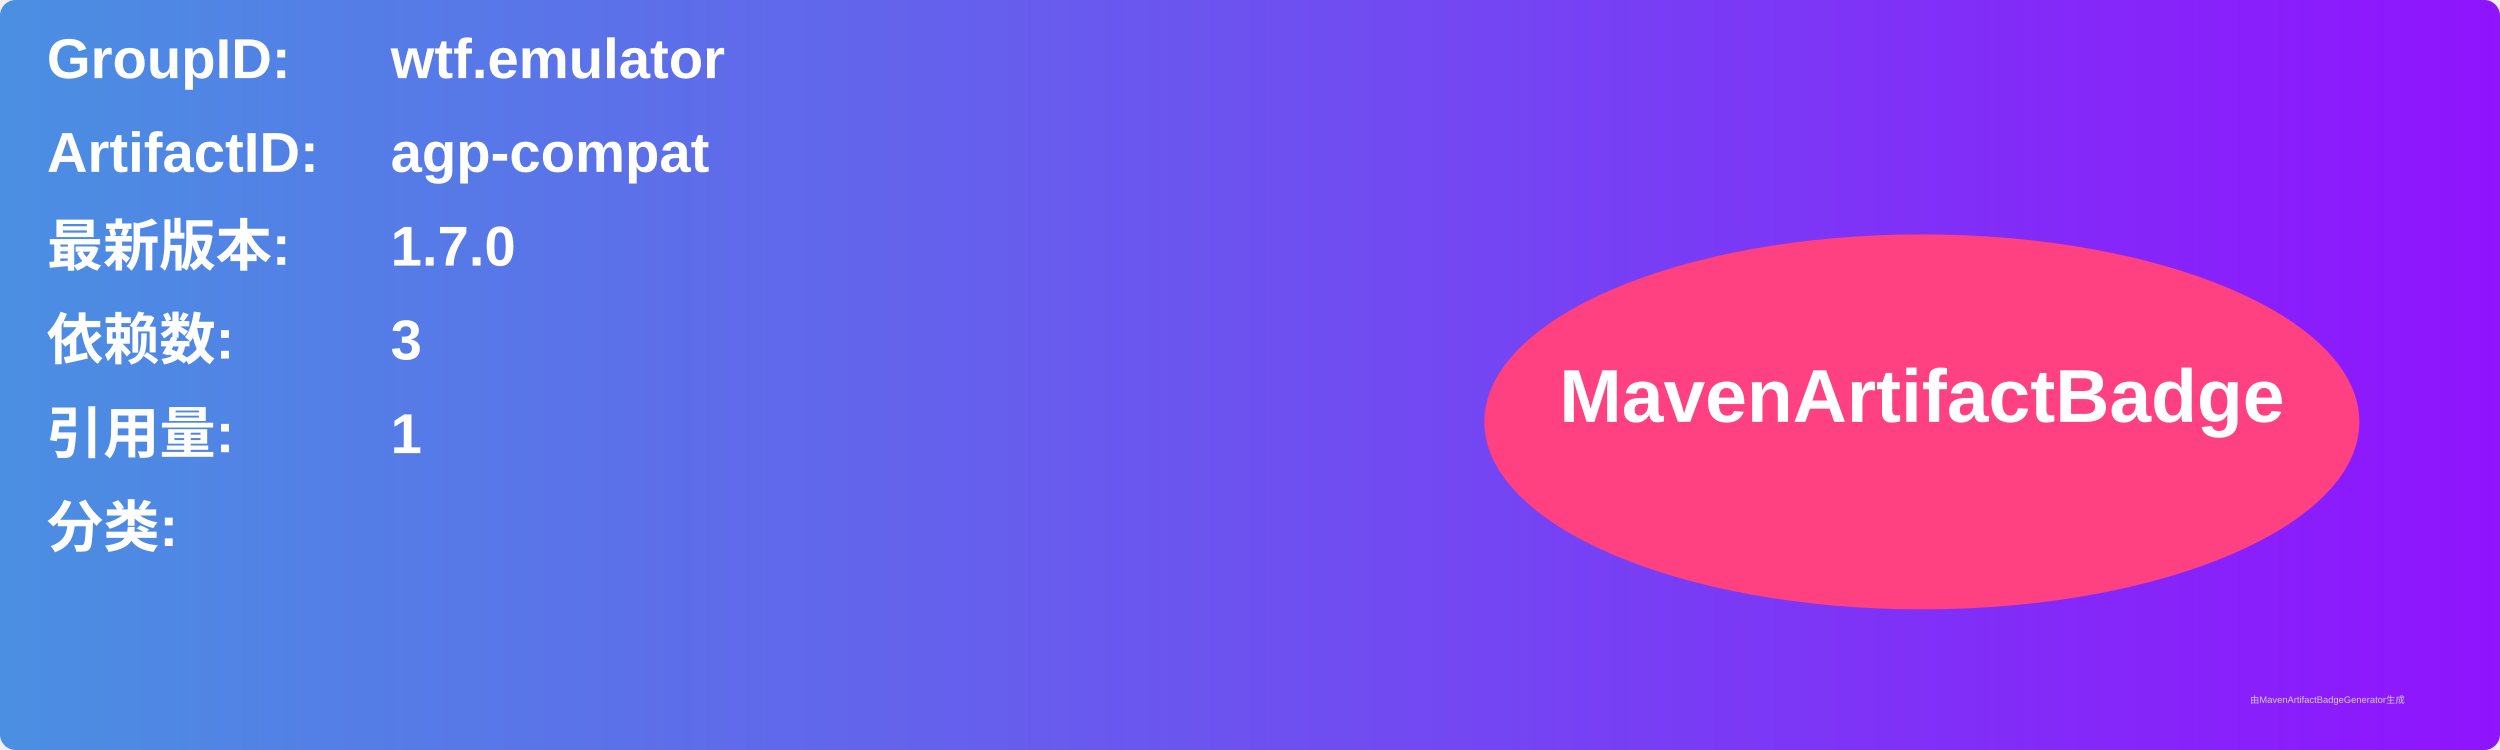
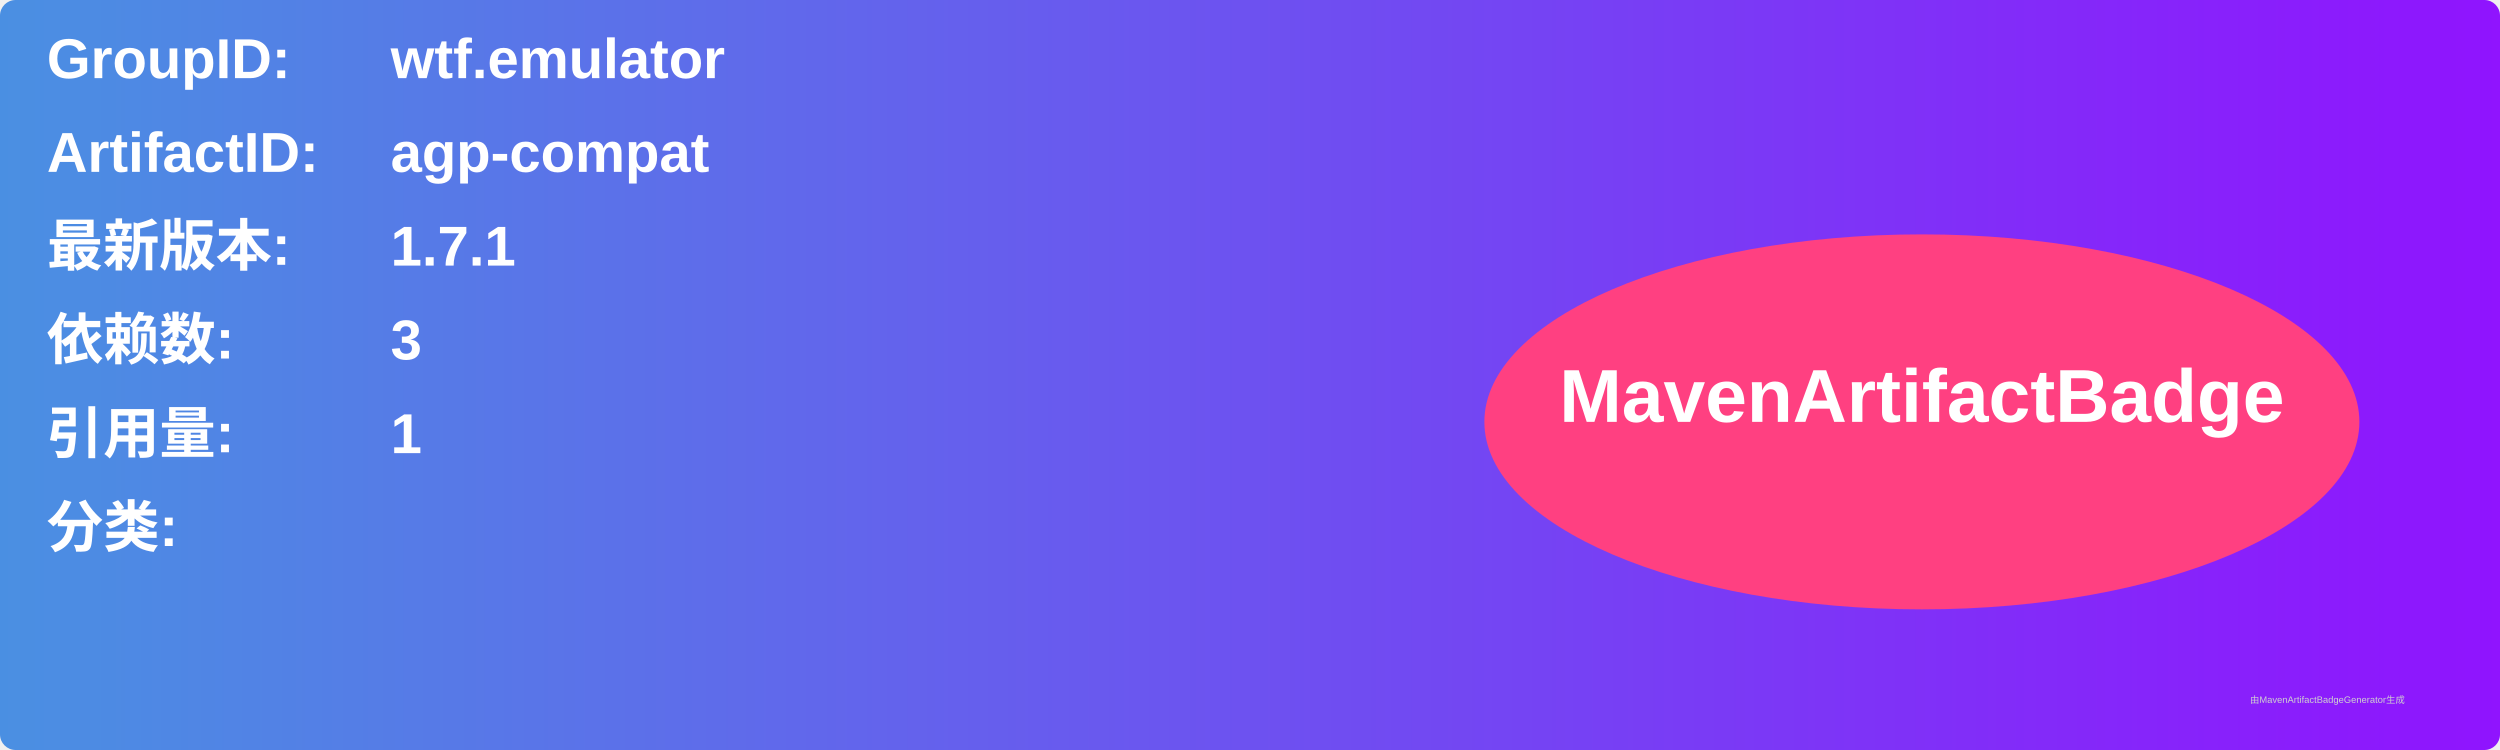
<svg xmlns="http://www.w3.org/2000/svg" width="800" height="240" viewBox="0 0 800 240">
  <linearGradient id="grad" x1="0%" y1="0%" x2="100%" y2="0%">
    <stop offset="0%" stop-color="#4a90e2" />
    <stop offset="100%" stop-color="#9013fe" />
  </linearGradient>
  <rect width="100%" height="100%" rx="5" ry="5" fill="url(#grad)" />
  <g transform="translate(15, 15)">
    <text x="0" y="10" font-family="Arial" font-size="18" fill="white" font-weight="bold" width="260">GroupID:</text>
    <text x="110" y="10" font-family="Arial" font-size="18" fill="white" font-weight="bold" width="460">wtf.emulator</text>
    <text x="0" y="40" font-family="Arial" font-size="18" fill="white" font-weight="bold" width="260">ArtifactID:</text>
    <text x="110" y="40" font-family="Arial" font-size="18" fill="white" font-weight="bold" width="460">agp-compat</text>
    <text x="0" y="70" font-family="Arial" font-size="18" fill="white" font-weight="bold">最新版本:</text>
    <text x="110" y="70" font-family="Arial" font-size="18" fill="white" font-weight="bold">
-       <tspan font-weight="bold">1.7.0</tspan>
+       <tspan font-weight="bold">1.7.1</tspan>
    </text>
    <text x="0" y="100" font-family="Arial" font-size="18" fill="white" font-weight="bold">依赖数: </text>
    <text x="110" y="100" font-family="Arial" font-size="18" fill="white">
      <tspan font-weight="bold">3</tspan>
    </text>
    <text x="0" y="130" font-family="Arial" font-size="18" fill="white" font-weight="bold">引用量: </text>
    <text x="110" y="130" font-family="Arial" font-size="18" fill="white">
      <tspan font-weight="bold">1</tspan>
    </text>
    <text x="0" y="160" font-family="Arial" font-size="18" fill="white" font-weight="bold">分类:</text>
    <text x="10" y="190" font-family="Arial" font-size="10" fill="white">
      <tspan font-weight="bold" />
    </text>
    <ellipse cx="600" cy="120" rx="140" ry="60" fill="#ff4081" />
    <text x="600" y="120" text-anchor="middle" font-family="Arial" font-size="24" fill="white" font-weight="bold">MavenArtifactBadge</text>
  </g>
  <text x="720" y="225" font-family="Arial" font-size="3" fill="#d0d0d0">由MavenArtifactBadgeGenerator生成</text>
</svg>
